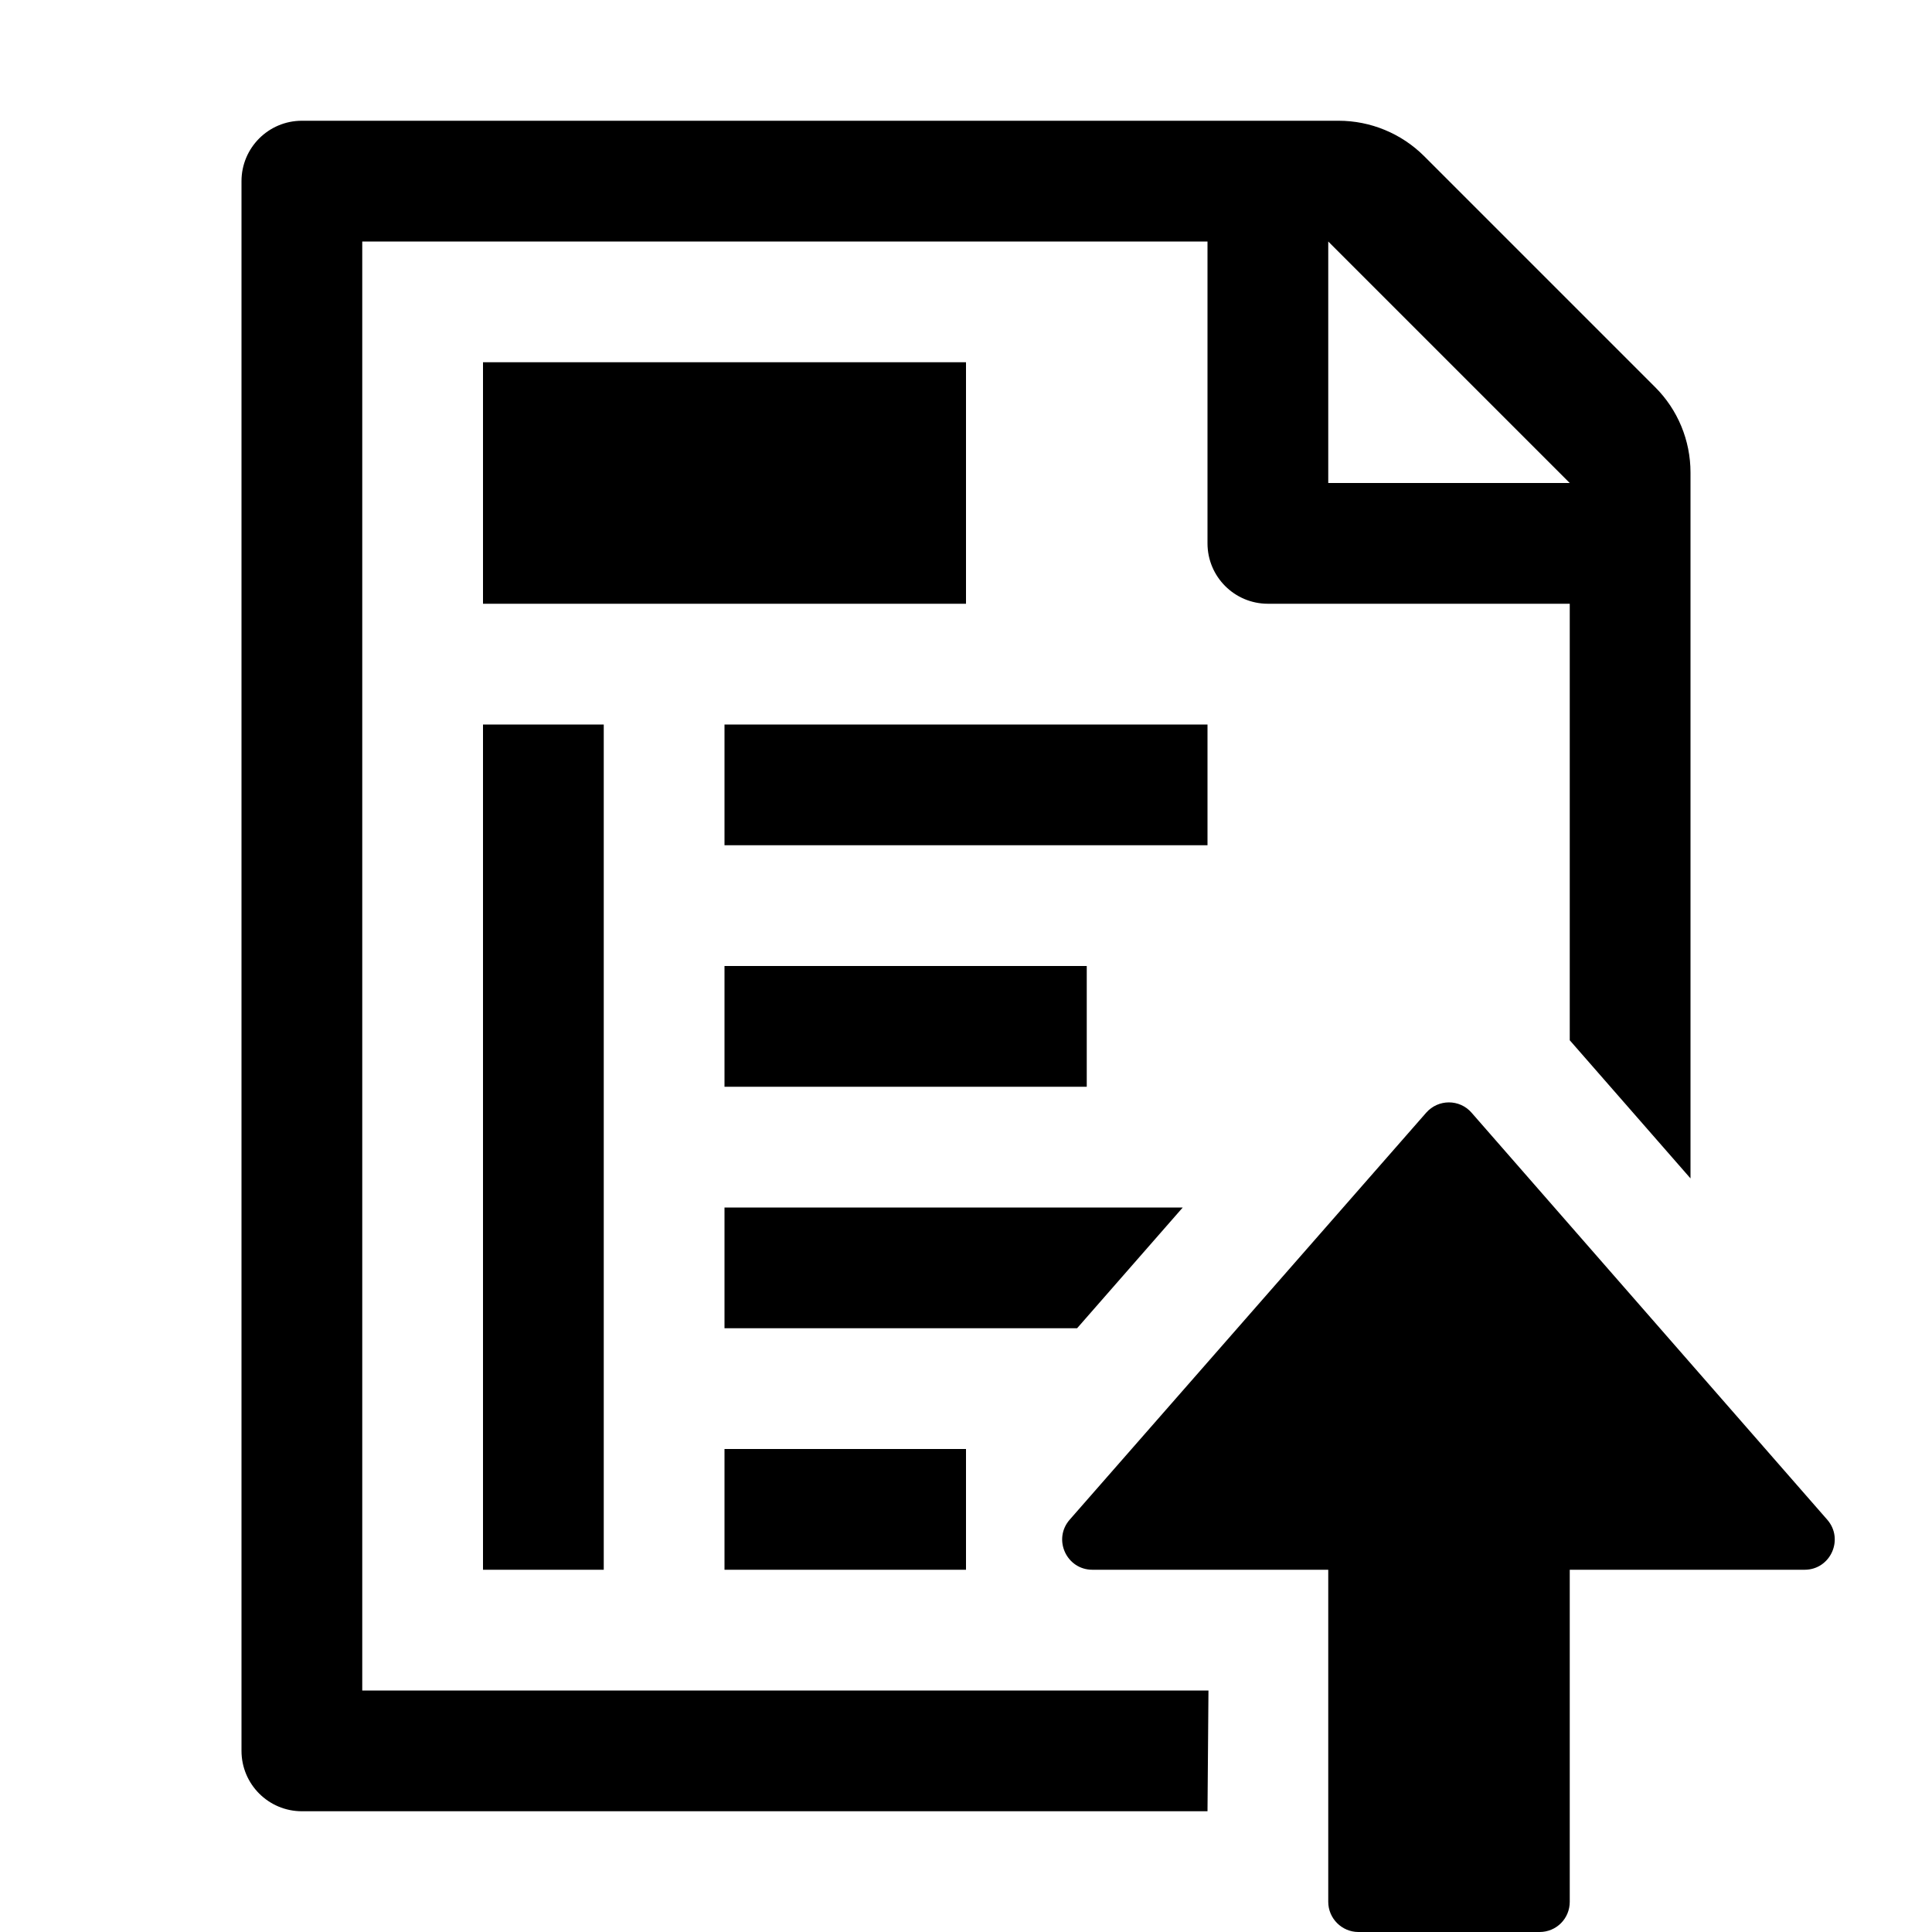
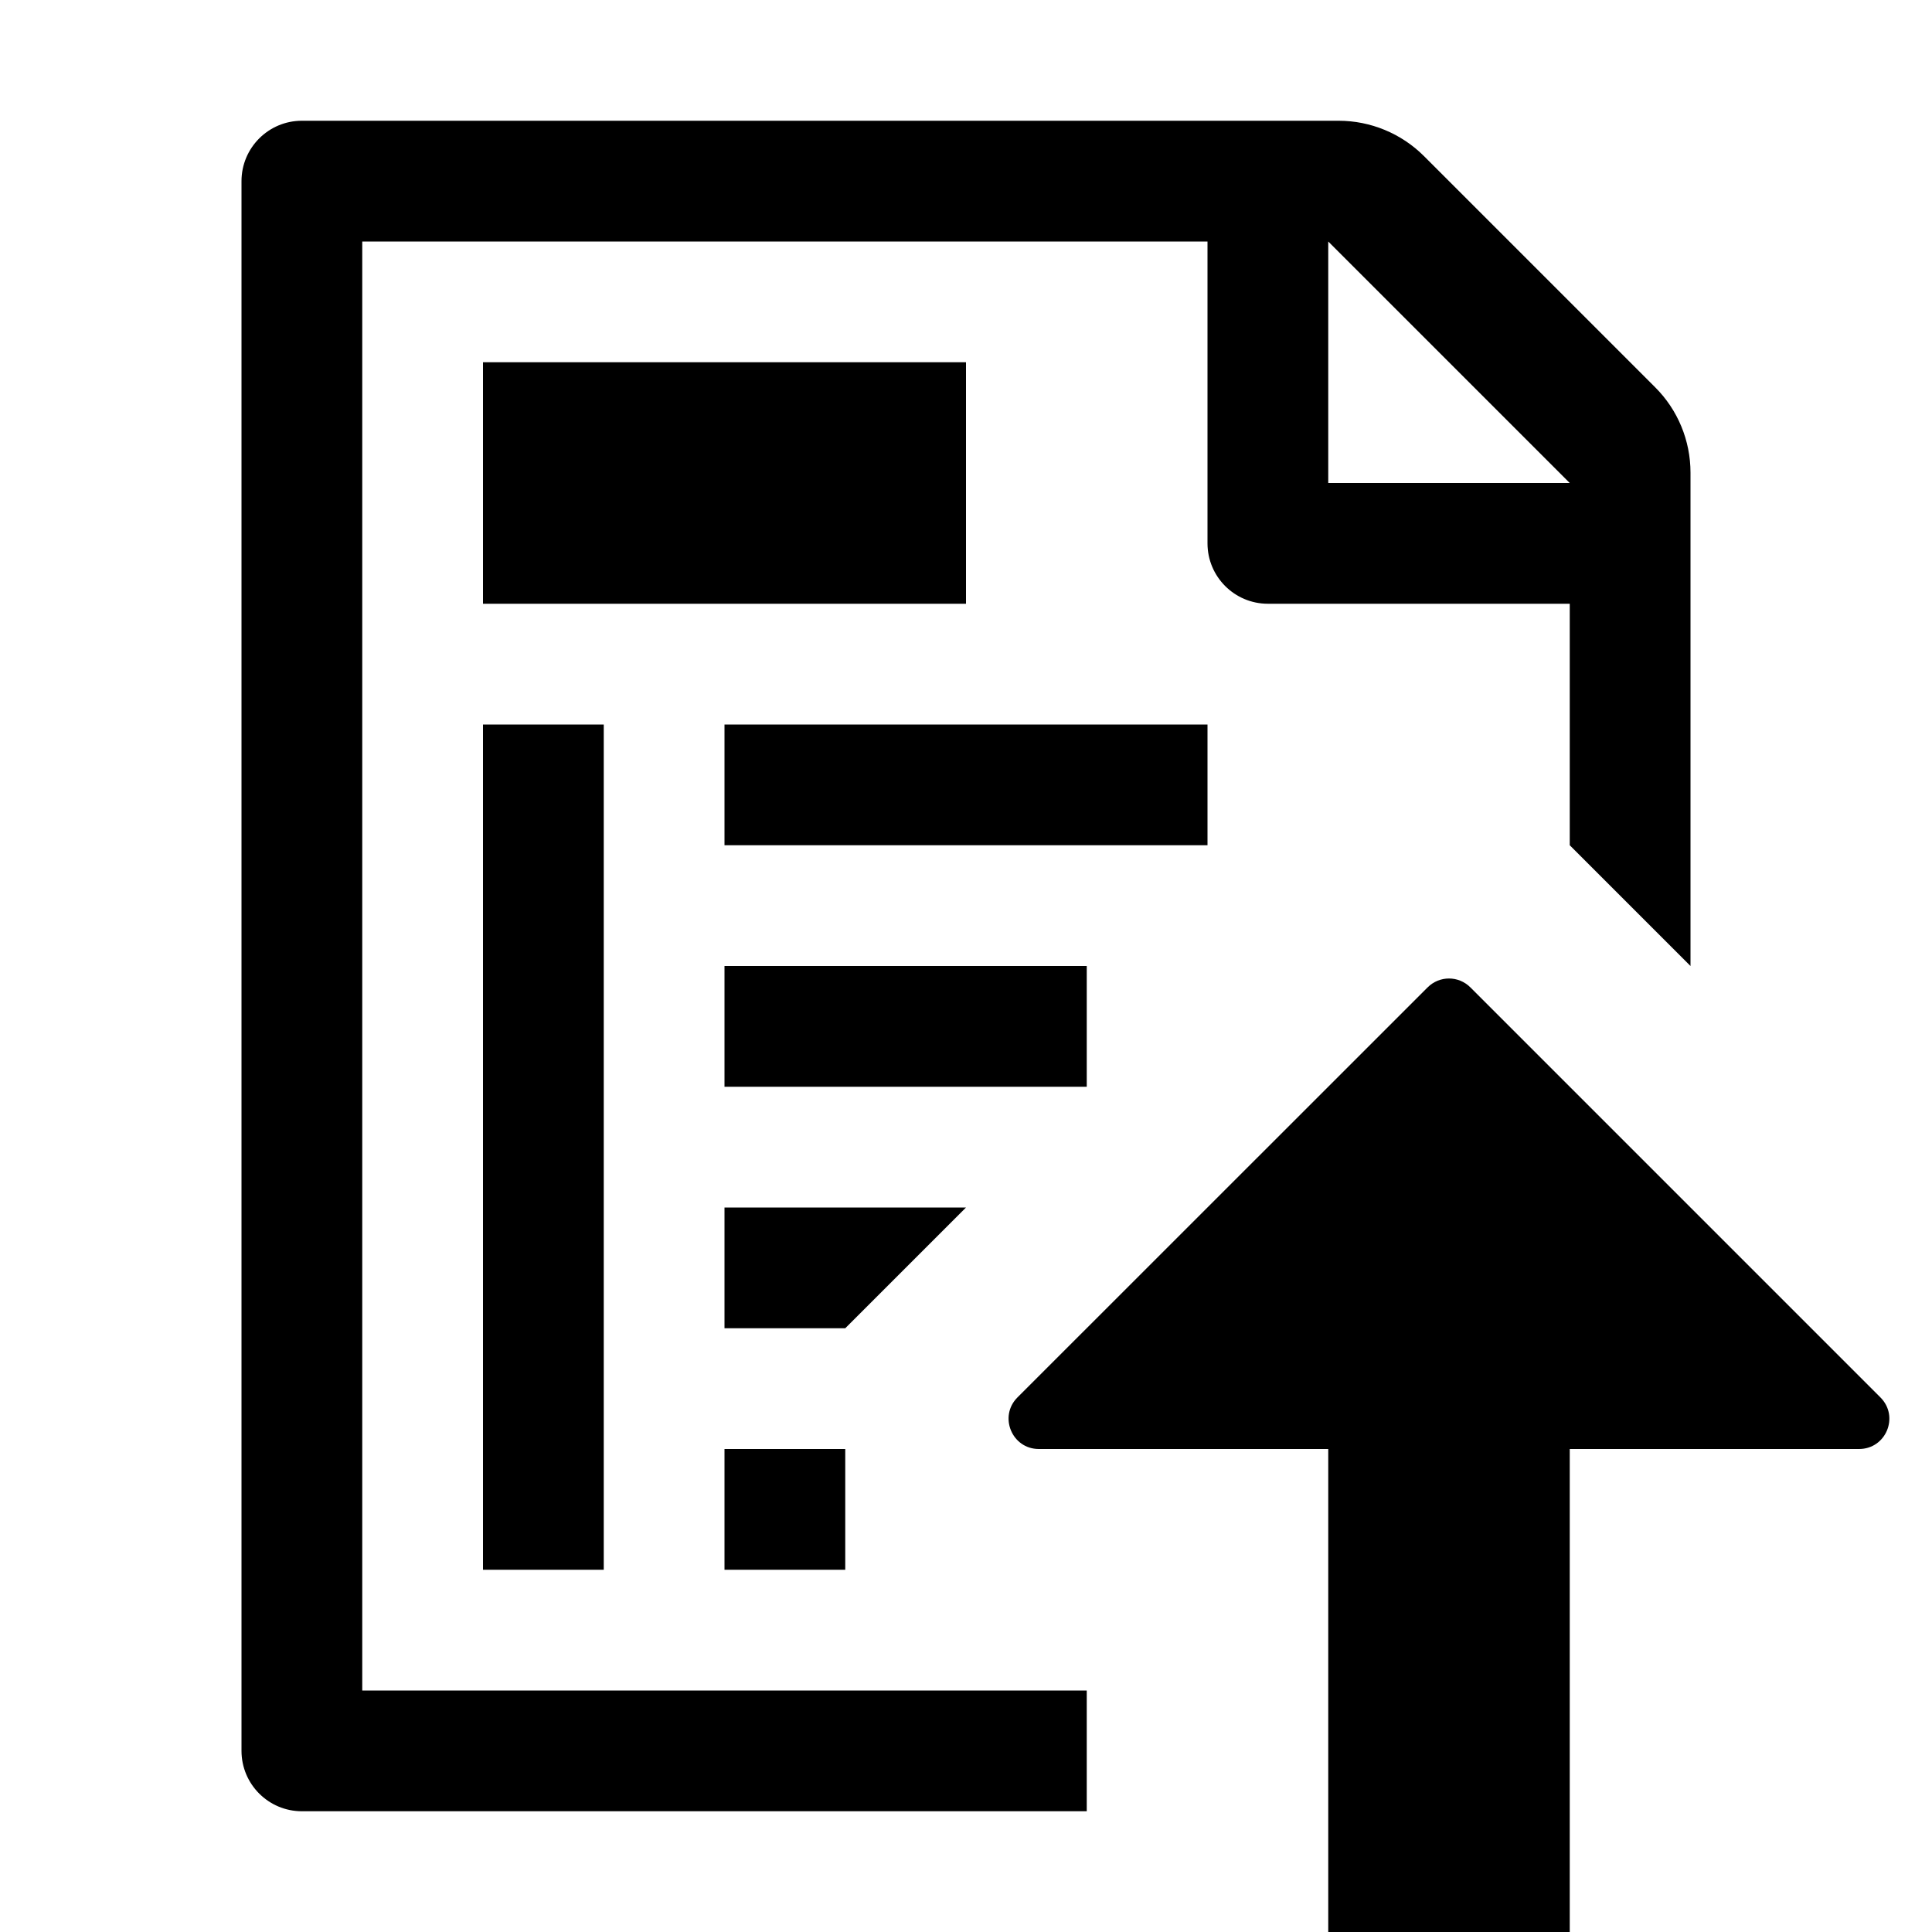
<svg xmlns="http://www.w3.org/2000/svg" viewBox="0 0 16 16">
-   <path d="M14.946 13H13v2.75c0 .138-.11.25-.25.25h-1.5c-.137 0-.25-.112-.25-.25V13H9.047c-.215 0-.33-.253-.188-.415l2.952-3.37c.1-.114.277-.114.376 0l2.945 3.37c.142.162.027.415-.187.415z" />
-   <path d="M10.008 14H3V2h7v2.5c0 .276.224.5.5.5H13v3.615l1 1.144V3.913c0-.265-.105-.52-.293-.707l-1.914-1.914C11.605 1.105 11.35 1 11.086 1H2.5c-.276 0-.5.224-.5.5v13c0 .276.224.5.5.5H10l.008-1zM11 2l2 2h-2V2z" />
-   <path d="M4 3h4v2H4zM6 6h4v1H6zM4 6h1v7H4zM6 12h2v1H6zM6 8h3v1H6zM9.795 10H6v1h2.92" />
+   <g class="icon-color">
+     <path d="M9 14H3V2h7v2.5c0 .276.224.5.5.5H13v2l1 1V3.914c0-.265-.105-.52-.293-.707l-1.914-1.914C11.605 1.105 11.35 1 11.086 1H2.5c-.276 0-.5.224-.5.5v13c0 .276.224.5.5.5H9v-1zm2-12l2 2h-2V2z" />
+     <path d="M4 3h4v2H4zM6 6h4v1H6zM4 6h1v7H4zM6 12h1v1H6zM6 8h3v1H6zM8 10H6v1h1M12.177 8.177l3.396 3.396c.158.158.046.427-.177.427H13v4h-2v-4H8.603c-.223 0-.334-.27-.177-.427l3.397-3.396c.098-.098.256-.098.354 0z" />
+   </g>
</svg>
